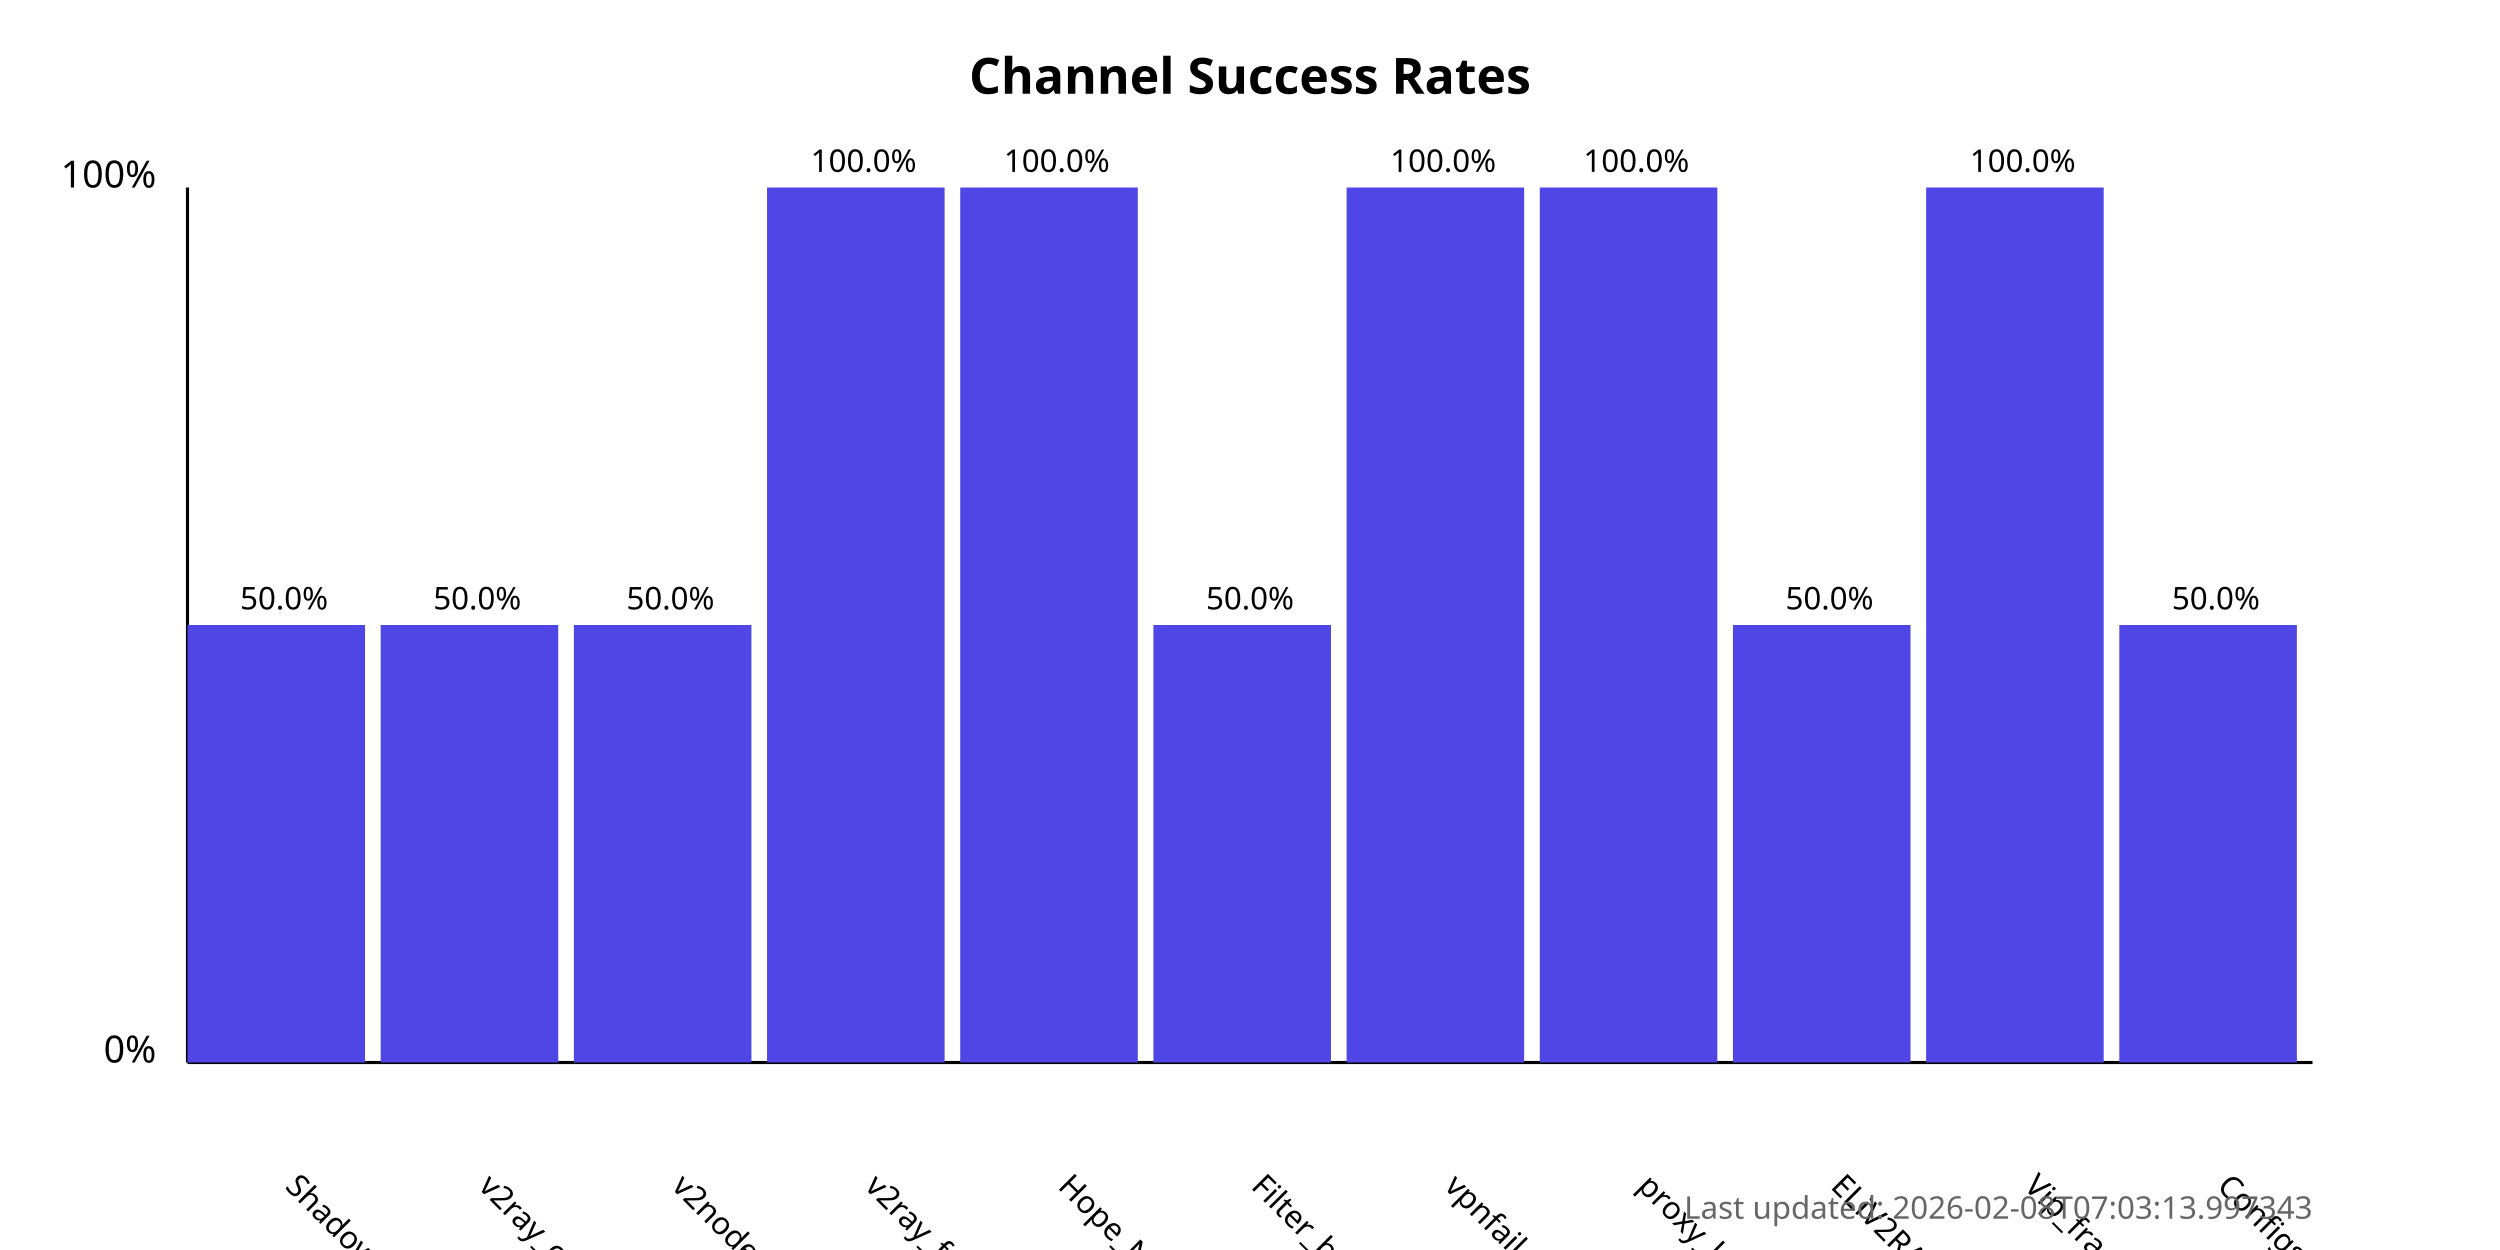
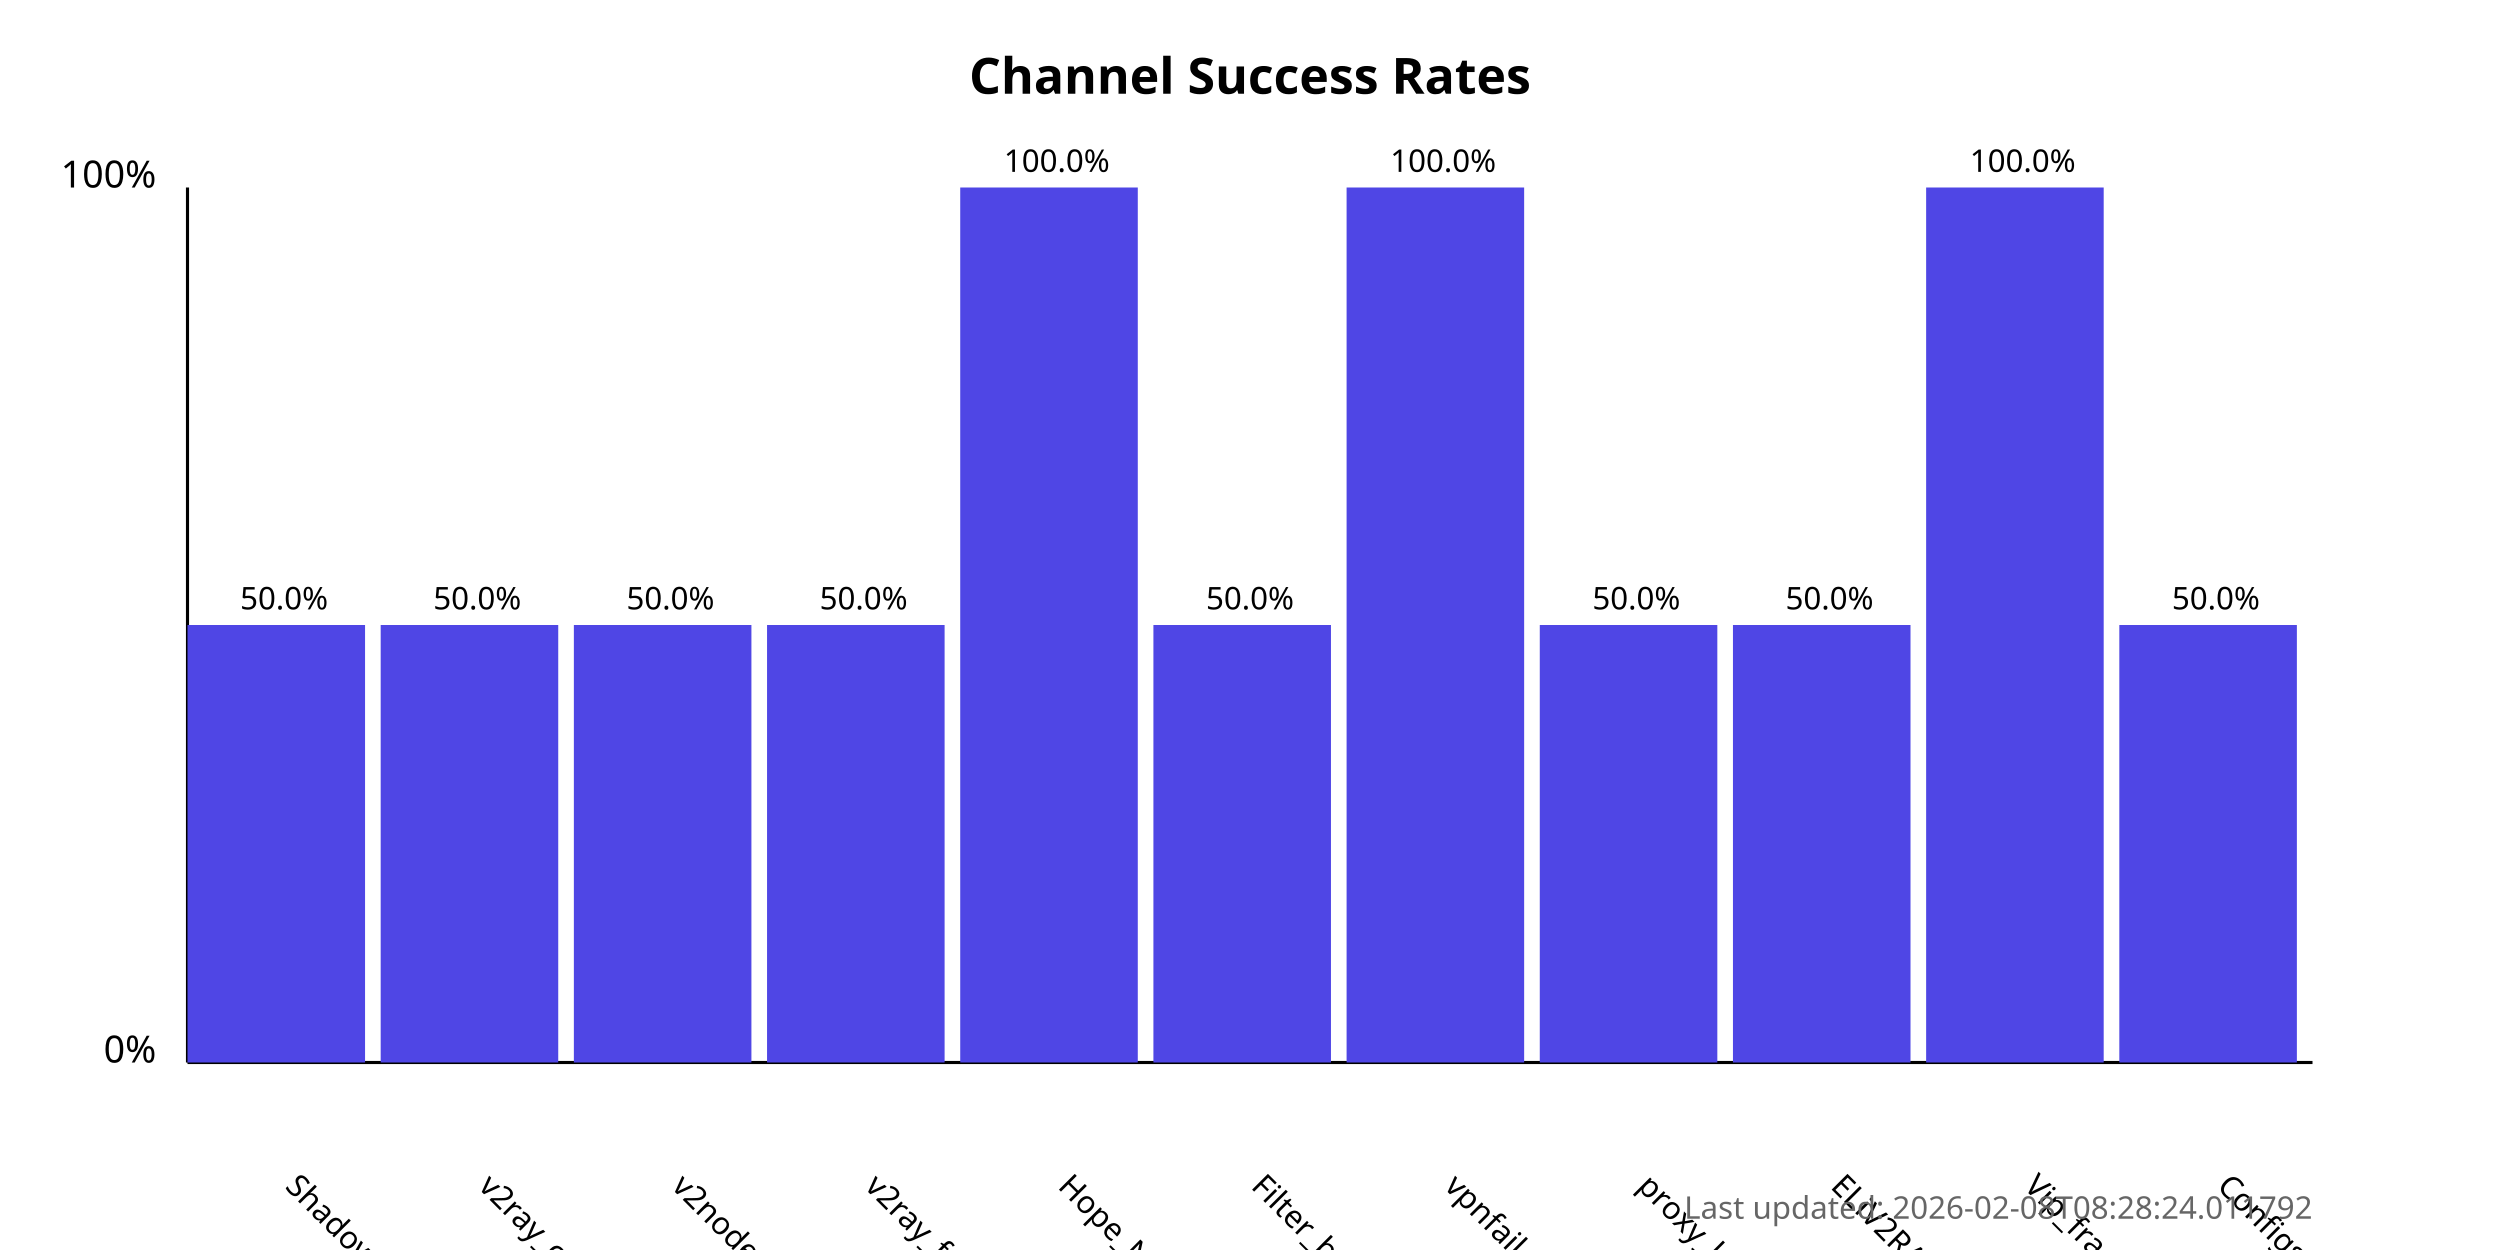
<svg xmlns="http://www.w3.org/2000/svg" width="800" height="400">
  <style>
            .chart-title { font: bold 16px sans-serif; }
            .axis-label { font: 12px sans-serif; }
            .tick-label { font: 10px sans-serif; }
            .bar { fill: #4f46e5; }
            .bar:hover { fill: #6366f1; }
            .timestamp { font: 10px sans-serif; fill: #666; }
        </style>
  <text x="400.0" y="30" text-anchor="middle" class="chart-title">
            Channel Success Rates
        </text>
  <line x1="60" y1="340" x2="60" y2="60" stroke="black" stroke-width="1" />
  <line x1="60" y1="340" x2="740" y2="340" stroke="black" stroke-width="1" />
  <text x="50" y="340" text-anchor="end" class="axis-label">0%</text>
  <text x="50" y="60" text-anchor="end" class="axis-label">100%</text>
  <g>
    <rect x="60" y="200.0" width="56.818" height="140.0" class="bar" />
    <text x="90.909" y="380" transform="rotate(45, 90.90909, 380)" text-anchor="start" class="tick-label">
                ShadowProxy66
            </text>
    <text x="90.909" y="195.0" text-anchor="middle" class="tick-label">
                50.0%
            </text>
  </g>
  <g>
    <rect x="121.818" y="200.0" width="56.818" height="140.0" class="bar" />
    <text x="152.727" y="380" transform="rotate(45, 152.7273, 380)" text-anchor="start" class="tick-label">
                v2ray_configs_pool
            </text>
    <text x="152.727" y="195.0" text-anchor="middle" class="tick-label">
                50.0%
            </text>
  </g>
  <g>
    <rect x="183.636" y="200.0" width="56.818" height="140.0" class="bar" />
    <text x="214.545" y="380" transform="rotate(45, 214.5455, 380)" text-anchor="start" class="tick-label">
                v2nodes
            </text>
    <text x="214.545" y="195.0" text-anchor="middle" class="tick-label">
                50.0%
            </text>
  </g>
  <g>
-     <rect x="245.455" y="60.0" width="56.818" height="280.0" class="bar" />
+     <rect x="245.455" y="200.0" width="56.818" height="140.0" class="bar" />
    <text x="276.364" y="380" transform="rotate(45, 276.3636, 380)" text-anchor="start" class="tick-label">
                v2ray_free_conf
            </text>
-     <text x="276.364" y="55.0" text-anchor="middle" class="tick-label">
-                 100.0%
+     <text x="276.364" y="195.0" text-anchor="middle" class="tick-label">
+                 50.0%
            </text>
  </g>
  <g>
    <rect x="307.273" y="60.0" width="56.818" height="280.0" class="bar" />
    <text x="338.182" y="380" transform="rotate(45, 338.1818, 380)" text-anchor="start" class="tick-label">
                Hope_Net
            </text>
    <text x="338.182" y="55.0" text-anchor="middle" class="tick-label">
                100.0%
            </text>
  </g>
  <g>
    <rect x="369.091" y="200.0" width="56.818" height="140.0" class="bar" />
    <text x="400.0" y="380" transform="rotate(45, 400.0, 380)" text-anchor="start" class="tick-label">
                Filter_breaker
            </text>
    <text x="400.0" y="195.0" text-anchor="middle" class="tick-label">
                50.0%
            </text>
  </g>
  <g>
    <rect x="430.909" y="60.0" width="56.818" height="280.0" class="bar" />
    <text x="461.818" y="380" transform="rotate(45, 461.8182, 380)" text-anchor="start" class="tick-label">
                vpnfail_vless
            </text>
    <text x="461.818" y="55.0" text-anchor="middle" class="tick-label">
                100.0%
            </text>
  </g>
  <g>
-     <rect x="492.727" y="60.0" width="56.818" height="280.0" class="bar" />
+     <rect x="492.727" y="200.0" width="56.818" height="140.0" class="bar" />
    <text x="523.636" y="380" transform="rotate(45, 523.6364, 380)" text-anchor="start" class="tick-label">
                proxy_kafee
            </text>
-     <text x="523.636" y="55.0" text-anchor="middle" class="tick-label">
-                 100.0%
+     <text x="523.636" y="195.0" text-anchor="middle" class="tick-label">
+                 50.0%
            </text>
  </g>
  <g>
    <rect x="554.545" y="200.0" width="56.818" height="140.0" class="bar" />
    <text x="585.455" y="380" transform="rotate(45, 585.4545, 380)" text-anchor="start" class="tick-label">
                ELiV2RAY
            </text>
    <text x="585.455" y="195.0" text-anchor="middle" class="tick-label">
                50.0%
            </text>
  </g>
  <g>
    <rect x="616.364" y="60.0" width="56.818" height="280.0" class="bar" />
    <text x="647.273" y="380" transform="rotate(45, 647.2727, 380)" text-anchor="start" class="tick-label">
                Vip_fragment_v2ray
            </text>
    <text x="647.273" y="55.0" text-anchor="middle" class="tick-label">
                100.0%
            </text>
  </g>
  <g>
    <rect x="678.182" y="200.0" width="56.818" height="140.0" class="bar" />
    <text x="709.091" y="380" transform="rotate(45, 709.0909, 380)" text-anchor="start" class="tick-label">
                ConfigsHubPlus
            </text>
    <text x="709.091" y="195.0" text-anchor="middle" class="tick-label">
                50.0%
            </text>
  </g>
  <text x="740" y="390" text-anchor="end" class="timestamp">
-             Last updated: 2026-02-08T07:03:13.997343
+             Last updated: 2026-02-08T08:28:24.011792
        </text>
</svg>
